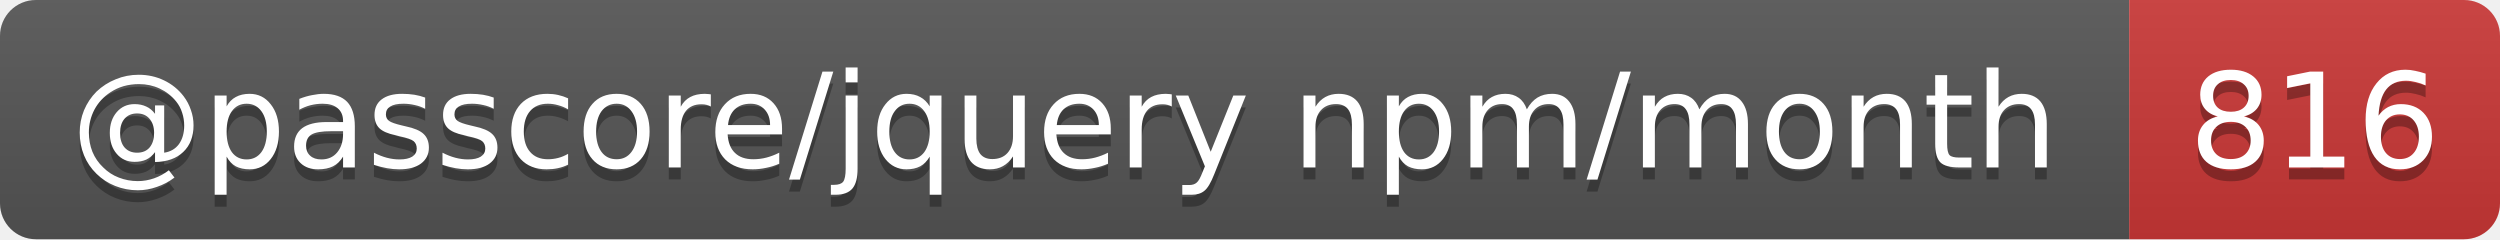
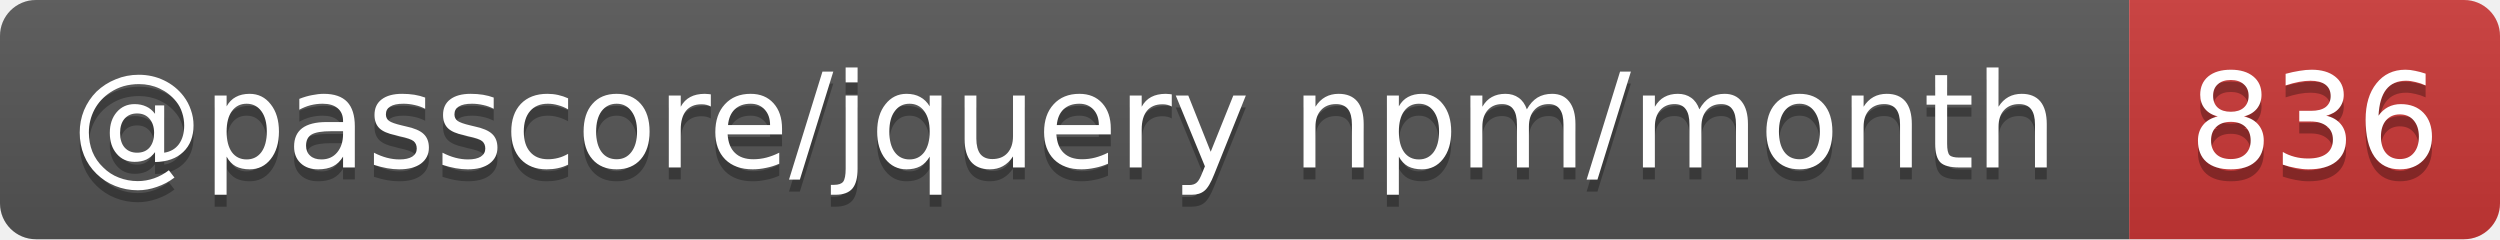
- <svg xmlns="http://www.w3.org/2000/svg" width="209" height="20" role="img" aria-label="@passcore/jquery npm/month: 816">
+ <svg xmlns="http://www.w3.org/2000/svg" width="209" height="20" role="img" aria-label="@passcore/jquery npm/month: 836">
  <linearGradient id="s" x2="0" y2="100%">
    <stop offset="0" stop-color="#bbb" stop-opacity=".1" />
    <stop offset="1" stop-opacity=".1" />
  </linearGradient>
  <clipPath id="r">
    <rect width="209" height="20" rx="3" fill="#fff" />
  </clipPath>
  <g clip-path="url(#r)">
    <rect width="178" height="20" fill="#555" />
    <rect x="178" width="31" height="20" fill="#cb3837" />
    <rect width="209" height="20" fill="url(#s)" />
  </g>
  <g fill="#fff" text-anchor="middle" font-family="Verdana,Geneva,DejaVu Sans,sans-serif" text-rendering="geometricPrecision" font-size="11">
    <text aria-hidden="true" x="89" y="15" fill="#010101" fill-opacity=".3" textLength="168.3">@passcore/jquery npm/month</text>
-     <text aria-hidden="true" x="193.5" y="15" fill="#010101" fill-opacity=".3" textLength="21">816</text>
+     <text aria-hidden="true" x="193.5" y="15" fill="#010101" fill-opacity=".3" textLength="21">836</text>
    <text x="89" y="14" textLength="168.3">@passcore/jquery npm/month</text>
-     <text x="193.5" y="14" textLength="21">816</text>
+     <text x="193.5" y="14" textLength="21">836</text>
  </g>
</svg>
